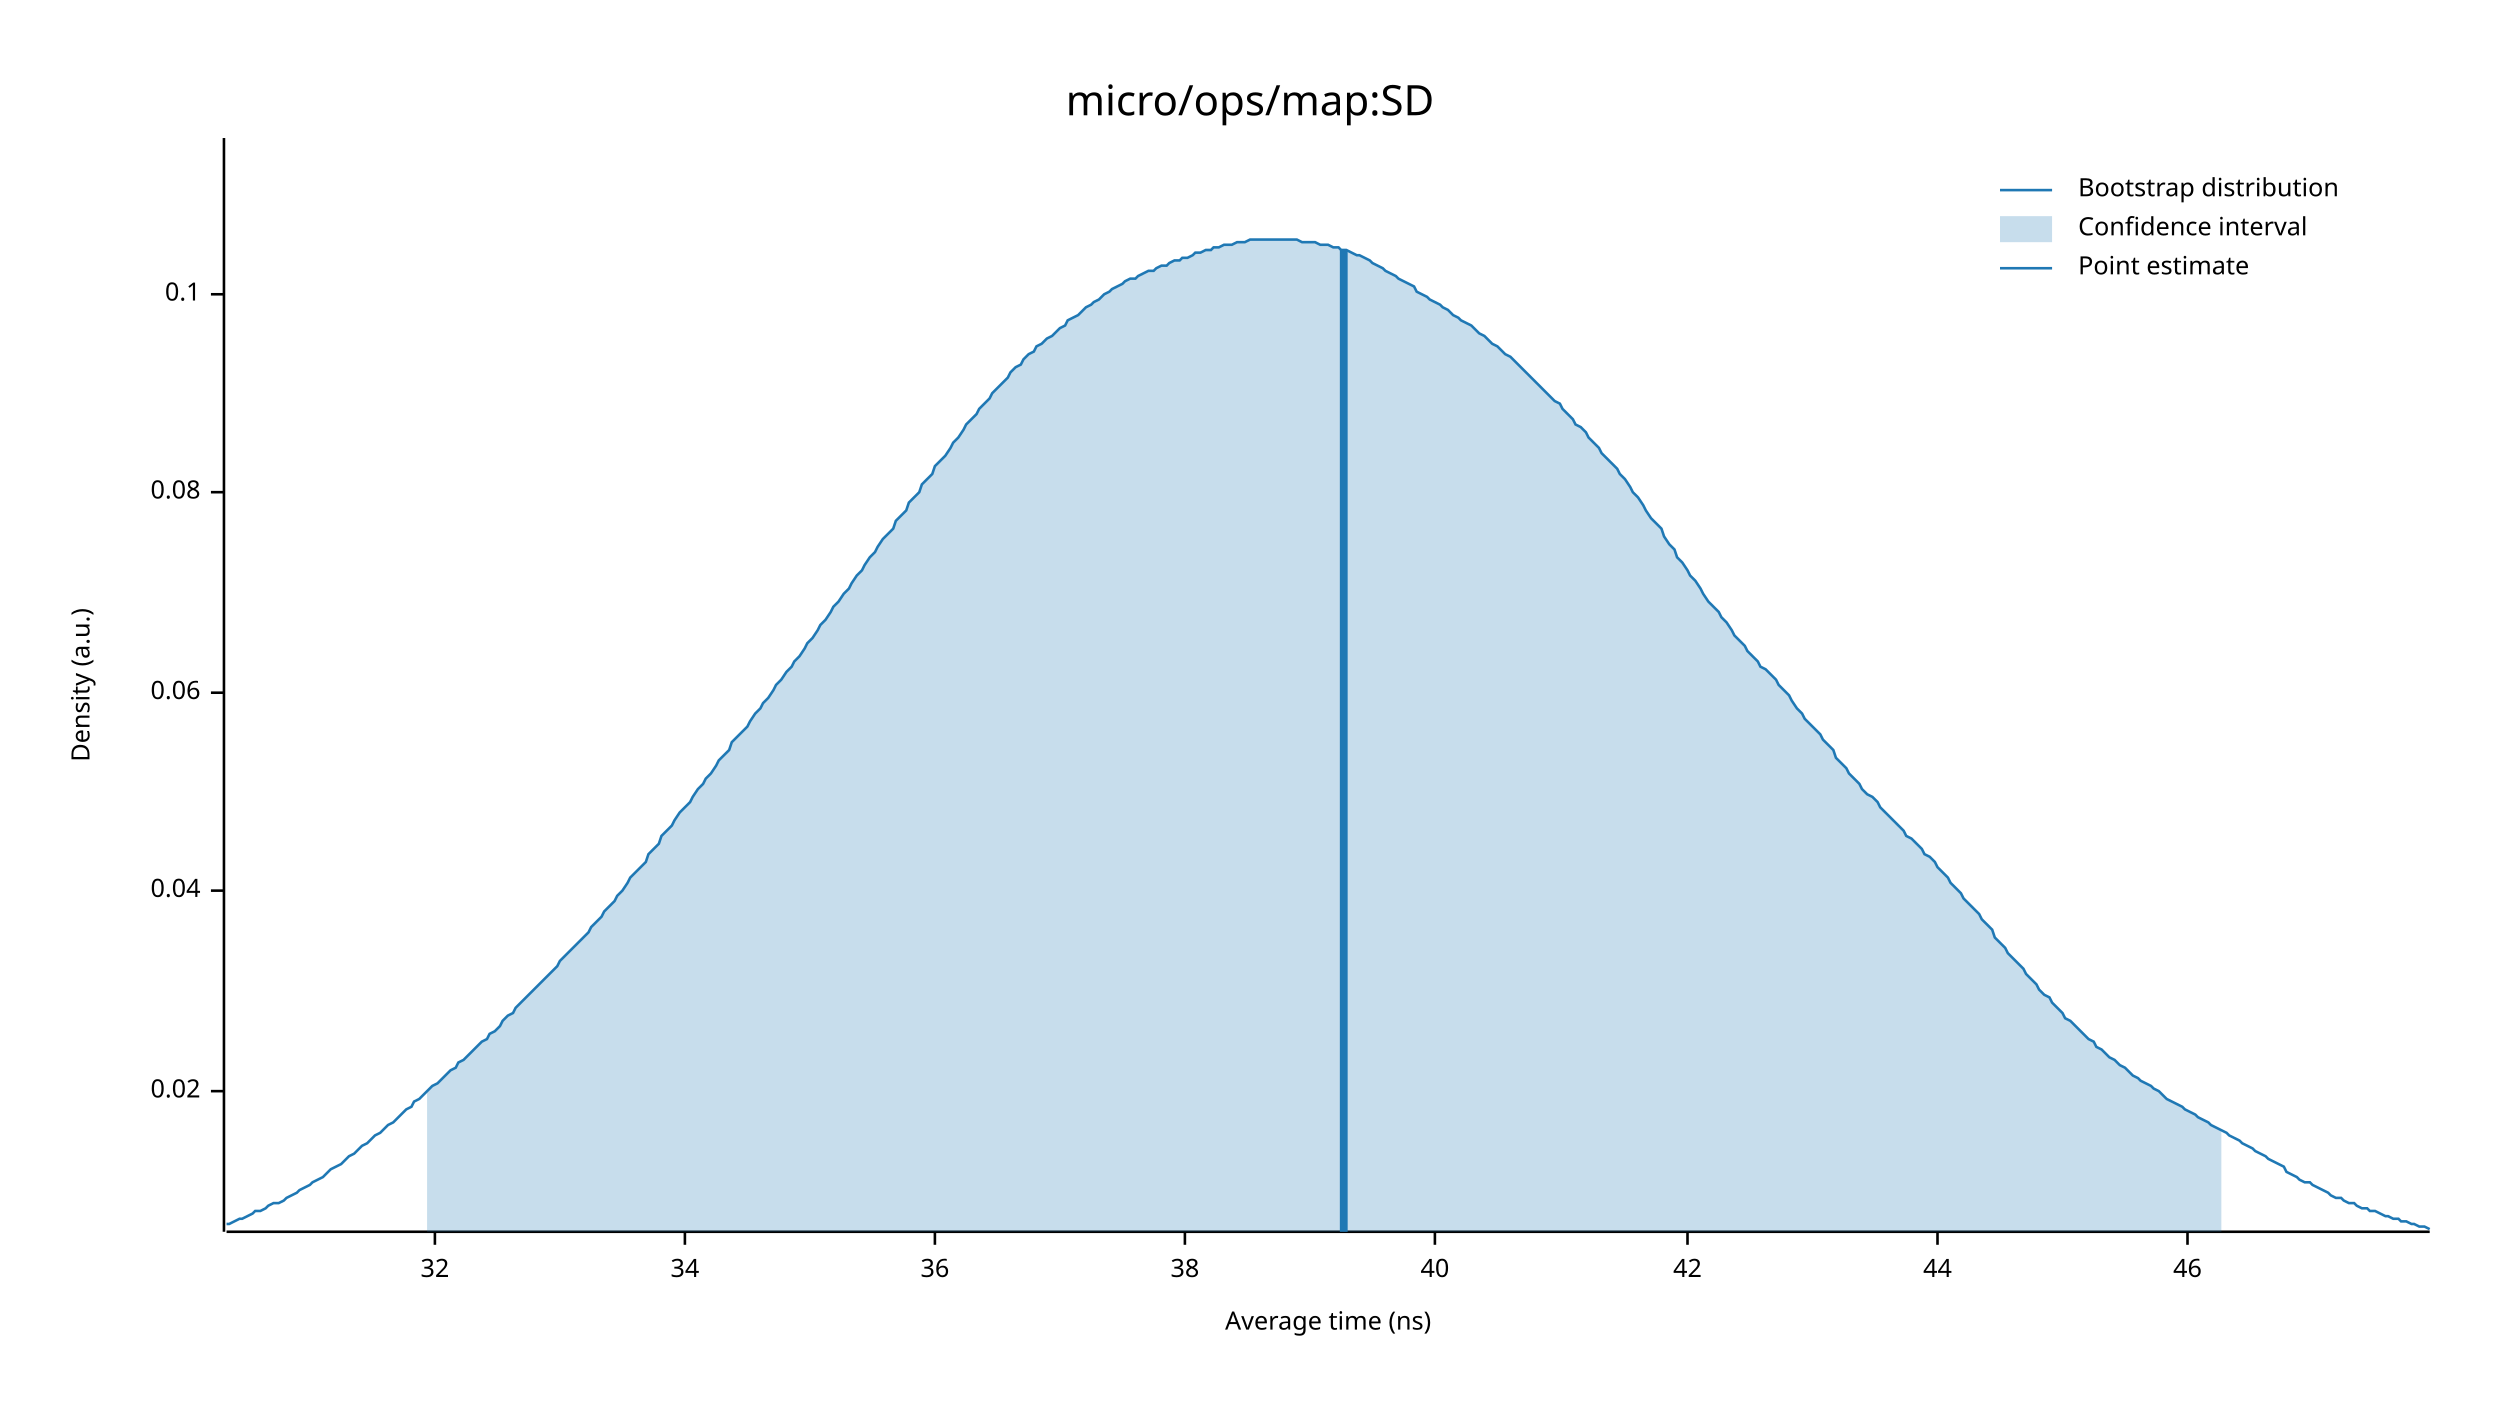
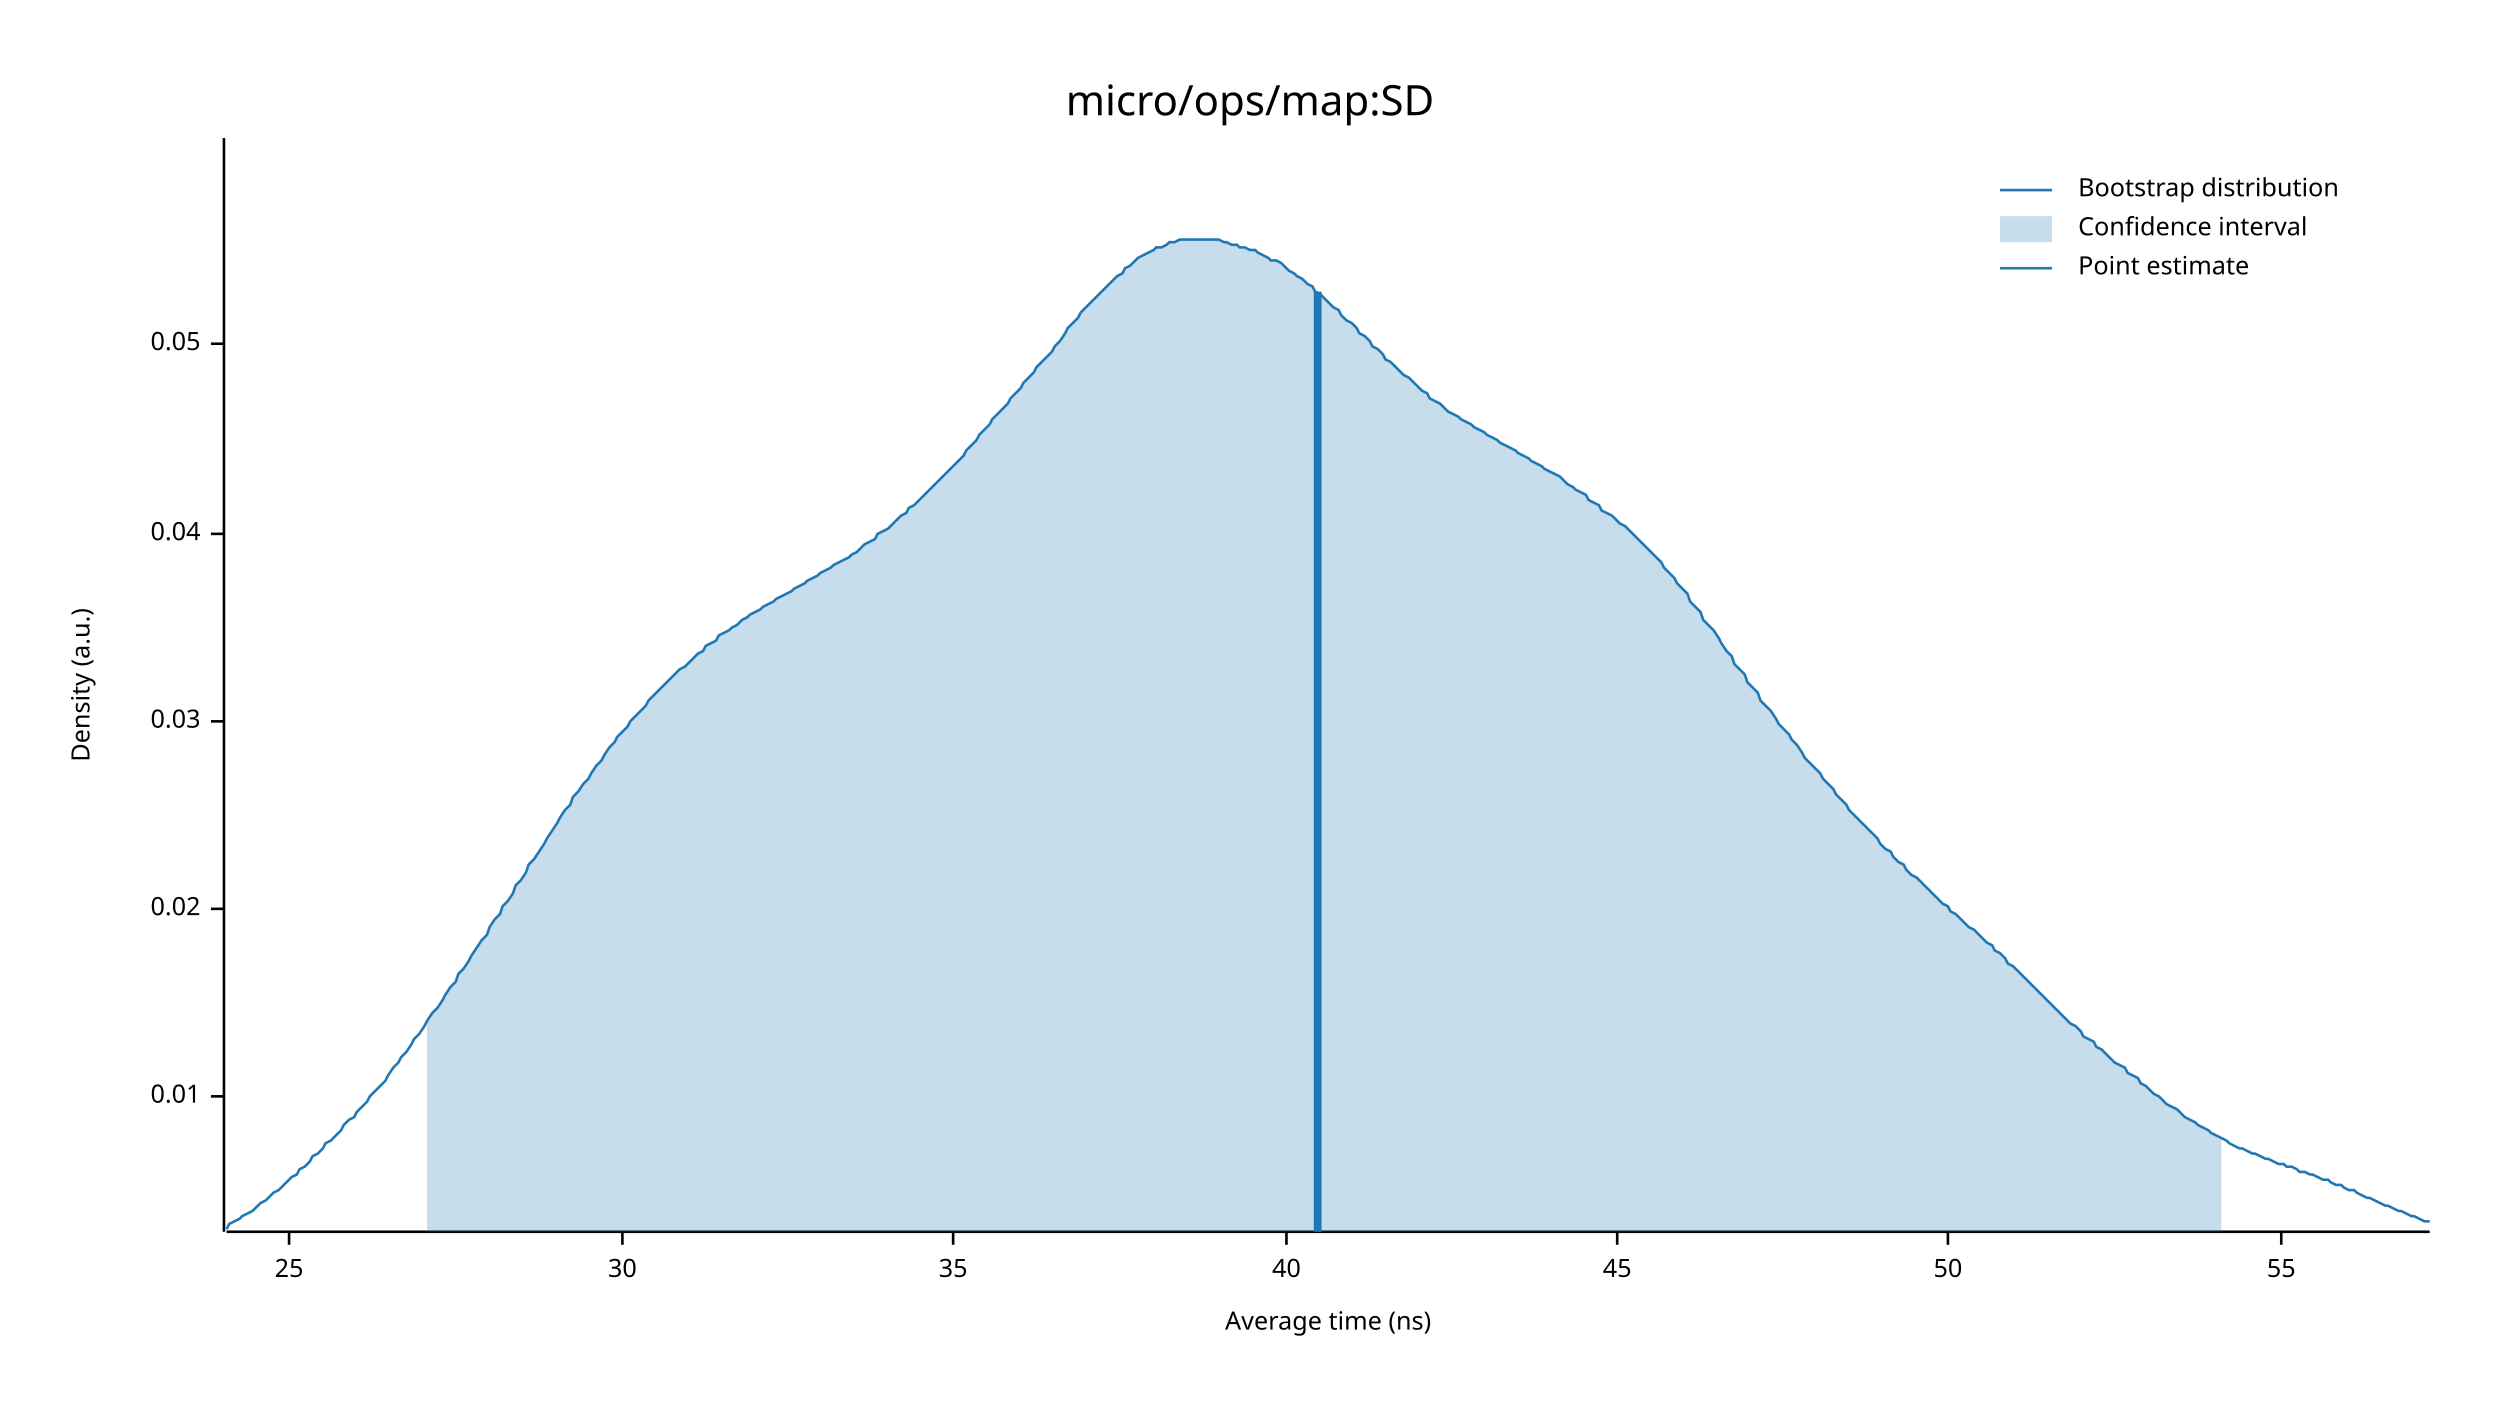
<svg xmlns="http://www.w3.org/2000/svg" width="960" height="540" viewBox="0 0 960 540">
  <text x="480" y="32" dy="0.76em" text-anchor="middle" font-family="sans-serif" font-size="16.129" opacity="1" fill="#000000">
micro/ops/map:SD
</text>
  <text x="27" y="263" dy="0.76em" text-anchor="middle" font-family="sans-serif" font-size="9.677" opacity="1" fill="#000000" transform="rotate(270, 27, 263)">
Density (a.u.)
</text>
  <text x="510" y="513" dy="-0.5ex" text-anchor="middle" font-family="sans-serif" font-size="9.677" opacity="1" fill="#000000">
Average time (ns)
</text>
  <polyline fill="none" opacity="1" stroke="#000000" stroke-width="1" points="86,53 86,473 " />
-   <text x="77" y="419" dy="0.5ex" text-anchor="end" font-family="sans-serif" font-size="9.677" opacity="1" fill="#000000">
+   <text x="77" y="421" dy="0.5ex" text-anchor="end" font-family="sans-serif" font-size="9.677" opacity="1" fill="#000000">
+ 0.01
+ </text>
+   <polyline fill="none" opacity="1" stroke="#000000" stroke-width="1" points="81,421 86,421 " />
+   <text x="77" y="349" dy="0.5ex" text-anchor="end" font-family="sans-serif" font-size="9.677" opacity="1" fill="#000000">
0.02
</text>
-   <polyline fill="none" opacity="1" stroke="#000000" stroke-width="1" points="81,419 86,419 " />
-   <text x="77" y="342" dy="0.5ex" text-anchor="end" font-family="sans-serif" font-size="9.677" opacity="1" fill="#000000">
+   <polyline fill="none" opacity="1" stroke="#000000" stroke-width="1" points="81,349 86,349 " />
+   <text x="77" y="277" dy="0.5ex" text-anchor="end" font-family="sans-serif" font-size="9.677" opacity="1" fill="#000000">
+ 0.03
+ </text>
+   <polyline fill="none" opacity="1" stroke="#000000" stroke-width="1" points="81,277 86,277 " />
+   <text x="77" y="205" dy="0.5ex" text-anchor="end" font-family="sans-serif" font-size="9.677" opacity="1" fill="#000000">
0.04
</text>
-   <polyline fill="none" opacity="1" stroke="#000000" stroke-width="1" points="81,342 86,342 " />
-   <text x="77" y="266" dy="0.5ex" text-anchor="end" font-family="sans-serif" font-size="9.677" opacity="1" fill="#000000">
- 0.06
+   <polyline fill="none" opacity="1" stroke="#000000" stroke-width="1" points="81,205 86,205 " />
+   <text x="77" y="132" dy="0.5ex" text-anchor="end" font-family="sans-serif" font-size="9.677" opacity="1" fill="#000000">
+ 0.05
</text>
-   <polyline fill="none" opacity="1" stroke="#000000" stroke-width="1" points="81,266 86,266 " />
-   <text x="77" y="189" dy="0.5ex" text-anchor="end" font-family="sans-serif" font-size="9.677" opacity="1" fill="#000000">
- 0.08
+   <polyline fill="none" opacity="1" stroke="#000000" stroke-width="1" points="81,132 86,132 " />
+   <polyline fill="none" opacity="1" stroke="#000000" stroke-width="1" points="87,473 933,473 " />
+   <text x="111" y="483" dy="0.76em" text-anchor="middle" font-family="sans-serif" font-size="9.677" opacity="1" fill="#000000">
+ 25
</text>
-   <polyline fill="none" opacity="1" stroke="#000000" stroke-width="1" points="81,189 86,189 " />
-   <text x="77" y="113" dy="0.5ex" text-anchor="end" font-family="sans-serif" font-size="9.677" opacity="1" fill="#000000">
- 0.1
+   <polyline fill="none" opacity="1" stroke="#000000" stroke-width="1" points="111,473 111,478 " />
+   <text x="239" y="483" dy="0.76em" text-anchor="middle" font-family="sans-serif" font-size="9.677" opacity="1" fill="#000000">
+ 30
</text>
-   <polyline fill="none" opacity="1" stroke="#000000" stroke-width="1" points="81,113 86,113 " />
-   <polyline fill="none" opacity="1" stroke="#000000" stroke-width="1" points="87,473 933,473 " />
-   <text x="167" y="483" dy="0.76em" text-anchor="middle" font-family="sans-serif" font-size="9.677" opacity="1" fill="#000000">
- 32
+   <polyline fill="none" opacity="1" stroke="#000000" stroke-width="1" points="239,473 239,478 " />
+   <text x="366" y="483" dy="0.76em" text-anchor="middle" font-family="sans-serif" font-size="9.677" opacity="1" fill="#000000">
+ 35
</text>
-   <polyline fill="none" opacity="1" stroke="#000000" stroke-width="1" points="167,473 167,478 " />
-   <text x="263" y="483" dy="0.76em" text-anchor="middle" font-family="sans-serif" font-size="9.677" opacity="1" fill="#000000">
- 34
- </text>
-   <polyline fill="none" opacity="1" stroke="#000000" stroke-width="1" points="263,473 263,478 " />
-   <text x="359" y="483" dy="0.76em" text-anchor="middle" font-family="sans-serif" font-size="9.677" opacity="1" fill="#000000">
- 36
- </text>
-   <polyline fill="none" opacity="1" stroke="#000000" stroke-width="1" points="359,473 359,478 " />
-   <text x="455" y="483" dy="0.76em" text-anchor="middle" font-family="sans-serif" font-size="9.677" opacity="1" fill="#000000">
- 38
- </text>
-   <polyline fill="none" opacity="1" stroke="#000000" stroke-width="1" points="455,473 455,478 " />
-   <text x="551" y="483" dy="0.76em" text-anchor="middle" font-family="sans-serif" font-size="9.677" opacity="1" fill="#000000">
+   <polyline fill="none" opacity="1" stroke="#000000" stroke-width="1" points="366,473 366,478 " />
+   <text x="494" y="483" dy="0.76em" text-anchor="middle" font-family="sans-serif" font-size="9.677" opacity="1" fill="#000000">
40
</text>
-   <polyline fill="none" opacity="1" stroke="#000000" stroke-width="1" points="551,473 551,478 " />
-   <text x="648" y="483" dy="0.76em" text-anchor="middle" font-family="sans-serif" font-size="9.677" opacity="1" fill="#000000">
- 42
+   <polyline fill="none" opacity="1" stroke="#000000" stroke-width="1" points="494,473 494,478 " />
+   <text x="621" y="483" dy="0.76em" text-anchor="middle" font-family="sans-serif" font-size="9.677" opacity="1" fill="#000000">
+ 45
</text>
-   <polyline fill="none" opacity="1" stroke="#000000" stroke-width="1" points="648,473 648,478 " />
-   <text x="744" y="483" dy="0.76em" text-anchor="middle" font-family="sans-serif" font-size="9.677" opacity="1" fill="#000000">
- 44
+   <polyline fill="none" opacity="1" stroke="#000000" stroke-width="1" points="621,473 621,478 " />
+   <text x="748" y="483" dy="0.76em" text-anchor="middle" font-family="sans-serif" font-size="9.677" opacity="1" fill="#000000">
+ 50
</text>
-   <polyline fill="none" opacity="1" stroke="#000000" stroke-width="1" points="744,473 744,478 " />
-   <text x="840" y="483" dy="0.76em" text-anchor="middle" font-family="sans-serif" font-size="9.677" opacity="1" fill="#000000">
- 46
+   <polyline fill="none" opacity="1" stroke="#000000" stroke-width="1" points="748,473 748,478 " />
+   <text x="876" y="483" dy="0.76em" text-anchor="middle" font-family="sans-serif" font-size="9.677" opacity="1" fill="#000000">
+ 55
</text>
-   <polyline fill="none" opacity="1" stroke="#000000" stroke-width="1" points="840,473 840,478 " />
-   <polyline fill="none" opacity="1" stroke="#1F78B4" stroke-width="1" points="87,470 88,470 90,469 92,468 93,468 95,467 97,466 98,465 100,465 102,464 103,463 105,462 107,462 109,461 110,460 112,459 114,458 115,457 117,456 119,455 120,454 122,453 124,452 125,451 127,449 129,448 131,447 132,446 134,444 136,443 137,442 139,440 141,439 142,438 144,436 146,435 148,433 149,432 151,431 153,429 154,428 156,426 158,425 159,423 161,422 163,420 164,419 166,417 168,416 170,414 171,413 173,411 175,410 176,408 178,407 180,405 181,404 183,402 185,400 187,399 188,397 190,396 192,394 193,392 195,390 197,389 198,387 200,385 202,383 203,382 205,380 207,378 209,376 210,375 212,373 214,371 215,369 217,367 219,365 220,364 222,362 224,360 226,358 227,356 229,354 231,352 232,350 234,348 236,346 237,344 239,342 241,339 242,337 244,335 246,333 248,331 249,328 251,326 253,324 254,321 256,319 258,317 259,315 261,312 263,310 265,308 266,306 268,303 270,301 271,299 273,297 275,294 276,292 278,290 280,288 281,285 283,283 285,281 287,279 288,277 290,274 292,272 293,270 295,268 297,265 298,263 300,261 302,258 304,256 305,254 307,252 309,249 310,247 312,245 314,242 315,240 317,238 319,235 320,233 322,231 324,228 326,226 327,224 329,221 331,219 332,217 334,214 336,212 337,210 339,207 341,205 343,203 344,200 346,198 348,196 349,193 351,191 353,189 354,186 356,184 358,182 359,179 361,177 363,175 365,172 366,170 368,168 370,165 371,163 373,161 375,159 376,157 378,155 380,153 381,151 383,149 385,147 387,145 388,143 390,141 392,140 393,138 395,136 397,135 398,133 400,132 402,130 404,129 405,128 407,126 409,125 410,123 412,122 414,121 415,120 417,118 419,117 420,116 422,115 424,113 426,112 427,111 429,110 431,109 432,108 434,107 436,107 437,106 439,105 441,104 443,104 444,103 446,102 448,102 449,101 451,100 453,100 454,99 456,99 458,98 459,97 461,97 463,96 465,96 466,95 468,95 470,94 471,94 473,94 475,93 476,93 478,93 480,92 482,92 483,92 485,92 487,92 488,92 490,92 492,92 493,92 495,92 497,92 498,92 500,93 502,93 504,93 505,93 507,94 509,94 510,94 512,95 514,95 515,96 517,96 519,97 521,98 522,98 524,99 526,100 527,101 529,102 531,103 532,104 534,105 536,106 537,107 539,108 541,109 543,110 544,112 546,113 548,114 549,115 551,116 553,117 554,118 556,119 558,121 560,122 561,123 563,124 565,125 566,126 568,128 570,129 571,130 573,132 575,133 576,134 578,136 580,137 582,139 583,140 585,142 587,144 588,145 590,147 592,149 593,150 595,152 597,154 599,155 600,157 602,159 604,161 605,163 607,164 609,166 610,168 612,170 614,172 615,174 617,176 619,178 621,180 622,182 624,184 626,187 627,189 629,191 631,194 632,196 634,199 636,201 638,203 639,206 641,209 643,211 644,214 646,216 648,219 649,221 651,223 653,226 654,228 656,231 658,233 660,235 661,237 663,239 665,242 666,244 668,246 670,248 671,250 673,252 675,254 676,256 678,257 680,259 682,261 683,263 685,265 687,267 688,269 690,272 692,274 693,276 695,278 697,280 699,282 700,284 702,286 704,288 705,291 707,293 709,295 710,297 712,299 714,301 715,303 717,305 719,306 721,308 722,310 724,312 726,314 727,315 729,317 731,319 732,321 734,322 736,324 738,326 739,328 741,329 743,331 744,333 746,335 748,337 749,339 751,341 753,343 754,345 756,347 758,349 760,351 761,353 763,355 765,357 766,360 768,362 770,364 771,366 773,368 775,370 777,372 778,374 780,376 782,378 783,380 785,382 787,383 788,385 790,387 792,389 793,391 795,392 797,394 799,396 800,397 802,399 804,400 805,402 807,403 809,405 810,406 812,407 814,409 816,410 817,411 819,413 821,414 822,415 824,416 826,417 827,418 829,419 831,421 832,422 834,423 836,424 838,425 839,426 841,427 843,428 844,429 846,430 848,431 849,432 851,433 853,434 855,435 856,436 858,437 860,438 861,439 863,440 865,441 866,442 868,443 870,444 871,445 873,446 875,447 877,448 878,450 880,451 882,452 883,453 885,454 887,454 888,455 890,456 892,457 894,458 895,459 897,460 899,460 900,461 902,462 904,462 905,463 907,464 909,464 910,465 912,465 914,466 916,467 917,467 919,468 921,468 922,469 924,469 926,470 927,470 929,471 931,471 933,472 " />
-   <polygon opacity="0.25" fill="#1F78B4" points="164,419 166,417 168,416 170,414 171,413 173,411 175,410 176,408 178,407 180,405 181,404 183,402 185,400 187,399 188,397 190,396 192,394 193,392 195,390 197,389 198,387 200,385 202,383 203,382 205,380 207,378 209,376 210,375 212,373 214,371 215,369 217,367 219,365 220,364 222,362 224,360 226,358 227,356 229,354 231,352 232,350 234,348 236,346 237,344 239,342 241,339 242,337 244,335 246,333 248,331 249,328 251,326 253,324 254,321 256,319 258,317 259,315 261,312 263,310 265,308 266,306 268,303 270,301 271,299 273,297 275,294 276,292 278,290 280,288 281,285 283,283 285,281 287,279 288,277 290,274 292,272 293,270 295,268 297,265 298,263 300,261 302,258 304,256 305,254 307,252 309,249 310,247 312,245 314,242 315,240 317,238 319,235 320,233 322,231 324,228 326,226 327,224 329,221 331,219 332,217 334,214 336,212 337,210 339,207 341,205 343,203 344,200 346,198 348,196 349,193 351,191 353,189 354,186 356,184 358,182 359,179 361,177 363,175 365,172 366,170 368,168 370,165 371,163 373,161 375,159 376,157 378,155 380,153 381,151 383,149 385,147 387,145 388,143 390,141 392,140 393,138 395,136 397,135 398,133 400,132 402,130 404,129 405,128 407,126 409,125 410,123 412,122 414,121 415,120 417,118 419,117 420,116 422,115 424,113 426,112 427,111 429,110 431,109 432,108 434,107 436,107 437,106 439,105 441,104 443,104 444,103 446,102 448,102 449,101 451,100 453,100 454,99 456,99 458,98 459,97 461,97 463,96 465,96 466,95 468,95 470,94 471,94 473,94 475,93 476,93 478,93 480,92 482,92 483,92 485,92 487,92 488,92 490,92 492,92 493,92 495,92 497,92 498,92 500,93 502,93 504,93 505,93 507,94 509,94 510,94 512,95 514,95 515,96 517,96 519,97 521,98 522,98 524,99 526,100 527,101 529,102 531,103 532,104 534,105 536,106 537,107 539,108 541,109 543,110 544,112 546,113 548,114 549,115 551,116 553,117 554,118 556,119 558,121 560,122 561,123 563,124 565,125 566,126 568,128 570,129 571,130 573,132 575,133 576,134 578,136 580,137 582,139 583,140 585,142 587,144 588,145 590,147 592,149 593,150 595,152 597,154 599,155 600,157 602,159 604,161 605,163 607,164 609,166 610,168 612,170 614,172 615,174 617,176 619,178 621,180 622,182 624,184 626,187 627,189 629,191 631,194 632,196 634,199 636,201 638,203 639,206 641,209 643,211 644,214 646,216 648,219 649,221 651,223 653,226 654,228 656,231 658,233 660,235 661,237 663,239 665,242 666,244 668,246 670,248 671,250 673,252 675,254 676,256 678,257 680,259 682,261 683,263 685,265 687,267 688,269 690,272 692,274 693,276 695,278 697,280 699,282 700,284 702,286 704,288 705,291 707,293 709,295 710,297 712,299 714,301 715,303 717,305 719,306 721,308 722,310 724,312 726,314 727,315 729,317 731,319 732,321 734,322 736,324 738,326 739,328 741,329 743,331 744,333 746,335 748,337 749,339 751,341 753,343 754,345 756,347 758,349 760,351 761,353 763,355 765,357 766,360 768,362 770,364 771,366 773,368 775,370 777,372 778,374 780,376 782,378 783,380 785,382 787,383 788,385 790,387 792,389 793,391 795,392 797,394 799,396 800,397 802,399 804,400 805,402 807,403 809,405 810,406 812,407 814,409 816,410 817,411 819,413 821,414 822,415 824,416 826,417 827,418 829,419 831,421 832,422 834,423 836,424 838,425 839,426 841,427 843,428 844,429 846,430 848,431 849,432 851,433 853,434 853,473 164,473 " />
-   <polyline fill="none" opacity="1" stroke="#1F78B4" stroke-width="3" points="516,473 516,96 " />
+   <polyline fill="none" opacity="1" stroke="#000000" stroke-width="1" points="876,473 876,478 " />
+   <polyline fill="none" opacity="1" stroke="#1F78B4" stroke-width="1" points="87,472 88,470 90,469 92,468 93,467 95,466 97,465 98,464 100,462 102,461 103,460 105,458 107,457 109,455 110,454 112,452 114,451 115,449 117,448 119,446 120,444 122,443 124,441 125,439 127,438 129,436 131,434 132,432 134,430 136,429 137,427 139,425 141,423 142,421 144,419 146,417 148,415 149,413 151,410 153,408 154,406 156,404 158,401 159,399 161,397 163,394 164,392 166,389 168,387 170,384 171,382 173,379 175,377 176,374 178,372 180,369 181,367 183,364 185,361 187,359 188,356 190,353 192,351 193,348 195,346 197,343 198,340 200,338 202,335 203,332 205,330 207,327 209,324 210,322 212,319 214,316 215,314 217,311 219,309 220,306 222,304 224,301 226,299 227,297 229,294 231,292 232,290 234,287 236,285 237,283 239,281 241,279 242,277 244,275 246,273 248,271 249,269 251,267 253,265 254,264 256,262 258,260 259,259 261,257 263,256 265,254 266,253 268,251 270,250 271,248 273,247 275,246 276,244 278,243 280,242 281,241 283,240 285,238 287,237 288,236 290,235 292,234 293,233 295,232 297,231 298,230 300,229 302,228 304,227 305,226 307,225 309,224 310,223 312,222 314,221 315,220 317,219 319,218 320,217 322,216 324,215 326,214 327,213 329,212 331,210 332,209 334,208 336,207 337,205 339,204 341,203 343,201 344,200 346,198 348,197 349,195 351,194 353,192 354,191 356,189 358,187 359,186 361,184 363,182 365,180 366,179 368,177 370,175 371,173 373,171 375,169 376,167 378,165 380,163 381,161 383,159 385,157 387,155 388,153 390,151 392,149 393,147 395,145 397,143 398,141 400,139 402,137 404,135 405,133 407,131 409,128 410,126 412,124 414,122 415,120 417,118 419,116 420,115 422,113 424,111 426,109 427,108 429,106 431,105 432,103 434,102 436,100 437,99 439,98 441,97 443,96 444,95 446,95 448,94 449,93 451,93 453,92 454,92 456,92 458,92 459,92 461,92 463,92 465,92 466,92 468,92 470,93 471,93 473,94 475,94 476,95 478,95 480,96 482,96 483,97 485,98 487,99 488,100 490,100 492,101 493,102 495,104 497,105 498,106 500,107 502,109 504,110 505,112 507,113 509,115 510,116 512,118 514,119 515,121 517,123 519,124 521,126 522,128 524,129 526,131 527,133 529,134 531,136 532,138 534,139 536,141 537,142 539,144 541,145 543,147 544,148 546,150 548,151 549,153 551,154 553,155 554,156 556,158 558,159 560,160 561,161 563,162 565,163 566,164 568,165 570,166 571,167 573,168 575,169 576,170 578,171 580,172 582,173 583,174 585,175 587,176 588,177 590,178 592,179 593,180 595,181 597,182 599,183 600,184 602,186 604,187 605,188 607,189 609,190 610,192 612,193 614,194 615,196 617,197 619,198 621,200 622,201 624,202 626,204 627,205 629,207 631,209 632,210 634,212 636,214 638,216 639,218 641,220 643,222 644,224 646,226 648,228 649,231 651,233 653,235 654,238 656,240 658,242 660,245 661,247 663,250 665,252 666,255 668,257 670,259 671,262 673,264 675,266 676,269 678,271 680,273 682,276 683,278 685,280 687,282 688,284 690,286 692,289 693,291 695,293 697,295 699,297 700,299 702,301 704,303 705,305 707,307 709,309 710,311 712,313 714,315 715,316 717,318 719,320 721,322 722,324 724,326 726,327 727,329 729,331 731,332 732,334 734,336 736,337 738,339 739,340 741,342 743,344 744,345 746,347 748,348 749,350 751,351 753,353 754,354 756,356 758,357 760,359 761,360 763,362 765,363 766,365 768,366 770,368 771,370 773,371 775,373 777,375 778,376 780,378 782,380 783,381 785,383 787,385 788,386 790,388 792,390 793,391 795,393 797,394 799,396 800,398 802,399 804,400 805,402 807,403 809,405 810,406 812,408 814,409 816,410 817,412 819,413 821,414 822,416 824,417 826,419 827,420 829,421 831,423 832,424 834,425 836,426 838,428 839,429 841,430 843,431 844,432 846,433 848,434 849,435 851,436 853,437 855,438 856,439 858,440 860,441 861,441 863,442 865,443 866,443 868,444 870,445 871,445 873,446 875,447 877,447 878,448 880,448 882,449 883,450 885,450 887,451 888,451 890,452 892,453 894,453 895,454 897,455 899,455 900,456 902,457 904,457 905,458 907,459 909,460 910,460 912,461 914,462 916,463 917,463 919,464 921,465 922,465 924,466 926,467 927,467 929,468 931,469 933,469 " />
+   <polygon opacity="0.25" fill="#1F78B4" points="164,392 166,389 168,387 170,384 171,382 173,379 175,377 176,374 178,372 180,369 181,367 183,364 185,361 187,359 188,356 190,353 192,351 193,348 195,346 197,343 198,340 200,338 202,335 203,332 205,330 207,327 209,324 210,322 212,319 214,316 215,314 217,311 219,309 220,306 222,304 224,301 226,299 227,297 229,294 231,292 232,290 234,287 236,285 237,283 239,281 241,279 242,277 244,275 246,273 248,271 249,269 251,267 253,265 254,264 256,262 258,260 259,259 261,257 263,256 265,254 266,253 268,251 270,250 271,248 273,247 275,246 276,244 278,243 280,242 281,241 283,240 285,238 287,237 288,236 290,235 292,234 293,233 295,232 297,231 298,230 300,229 302,228 304,227 305,226 307,225 309,224 310,223 312,222 314,221 315,220 317,219 319,218 320,217 322,216 324,215 326,214 327,213 329,212 331,210 332,209 334,208 336,207 337,205 339,204 341,203 343,201 344,200 346,198 348,197 349,195 351,194 353,192 354,191 356,189 358,187 359,186 361,184 363,182 365,180 366,179 368,177 370,175 371,173 373,171 375,169 376,167 378,165 380,163 381,161 383,159 385,157 387,155 388,153 390,151 392,149 393,147 395,145 397,143 398,141 400,139 402,137 404,135 405,133 407,131 409,128 410,126 412,124 414,122 415,120 417,118 419,116 420,115 422,113 424,111 426,109 427,108 429,106 431,105 432,103 434,102 436,100 437,99 439,98 441,97 443,96 444,95 446,95 448,94 449,93 451,93 453,92 454,92 456,92 458,92 459,92 461,92 463,92 465,92 466,92 468,92 470,93 471,93 473,94 475,94 476,95 478,95 480,96 482,96 483,97 485,98 487,99 488,100 490,100 492,101 493,102 495,104 497,105 498,106 500,107 502,109 504,110 505,112 507,113 509,115 510,116 512,118 514,119 515,121 517,123 519,124 521,126 522,128 524,129 526,131 527,133 529,134 531,136 532,138 534,139 536,141 537,142 539,144 541,145 543,147 544,148 546,150 548,151 549,153 551,154 553,155 554,156 556,158 558,159 560,160 561,161 563,162 565,163 566,164 568,165 570,166 571,167 573,168 575,169 576,170 578,171 580,172 582,173 583,174 585,175 587,176 588,177 590,178 592,179 593,180 595,181 597,182 599,183 600,184 602,186 604,187 605,188 607,189 609,190 610,192 612,193 614,194 615,196 617,197 619,198 621,200 622,201 624,202 626,204 627,205 629,207 631,209 632,210 634,212 636,214 638,216 639,218 641,220 643,222 644,224 646,226 648,228 649,231 651,233 653,235 654,238 656,240 658,242 660,245 661,247 663,250 665,252 666,255 668,257 670,259 671,262 673,264 675,266 676,269 678,271 680,273 682,276 683,278 685,280 687,282 688,284 690,286 692,289 693,291 695,293 697,295 699,297 700,299 702,301 704,303 705,305 707,307 709,309 710,311 712,313 714,315 715,316 717,318 719,320 721,322 722,324 724,326 726,327 727,329 729,331 731,332 732,334 734,336 736,337 738,339 739,340 741,342 743,344 744,345 746,347 748,348 749,350 751,351 753,353 754,354 756,356 758,357 760,359 761,360 763,362 765,363 766,365 768,366 770,368 771,370 773,371 775,373 777,375 778,376 780,378 782,380 783,381 785,383 787,385 788,386 790,388 792,390 793,391 795,393 797,394 799,396 800,398 802,399 804,400 805,402 807,403 809,405 810,406 812,408 814,409 816,410 817,412 819,413 821,414 822,416 824,417 826,419 827,420 829,421 831,423 832,424 834,425 836,426 838,428 839,429 841,430 843,431 844,432 846,433 848,434 849,435 851,436 853,437 853,473 164,473 " />
+   <polyline fill="none" opacity="1" stroke="#1F78B4" stroke-width="3" points="506,473 506,112 " />
  <text x="798" y="68" dy="0.76em" text-anchor="start" font-family="sans-serif" font-size="9.677" opacity="1" fill="#000000">
Bootstrap distribution
</text>
  <text x="798" y="83" dy="0.76em" text-anchor="start" font-family="sans-serif" font-size="9.677" opacity="1" fill="#000000">
Confidence interval
</text>
  <text x="798" y="98" dy="0.76em" text-anchor="start" font-family="sans-serif" font-size="9.677" opacity="1" fill="#000000">
Point estimate
</text>
  <polyline fill="none" opacity="1" stroke="#1F78B4" stroke-width="1" points="768,73 788,73 " />
  <rect x="768" y="83" width="20" height="10" opacity="0.25" fill="#1F78B4" stroke="none" />
  <polyline fill="none" opacity="1" stroke="#1F78B4" stroke-width="1" points="768,103 788,103 " />
</svg>
